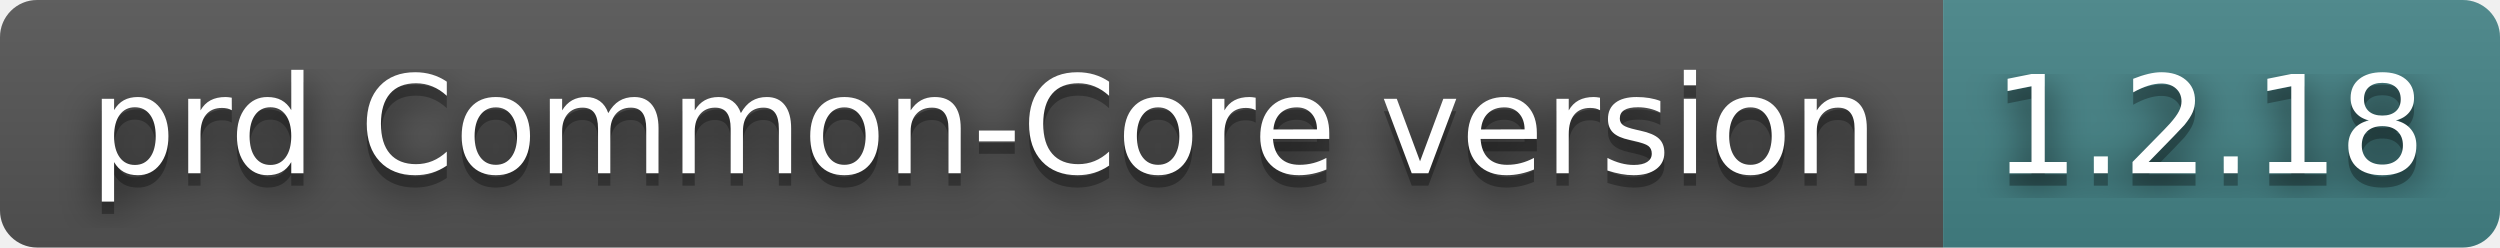
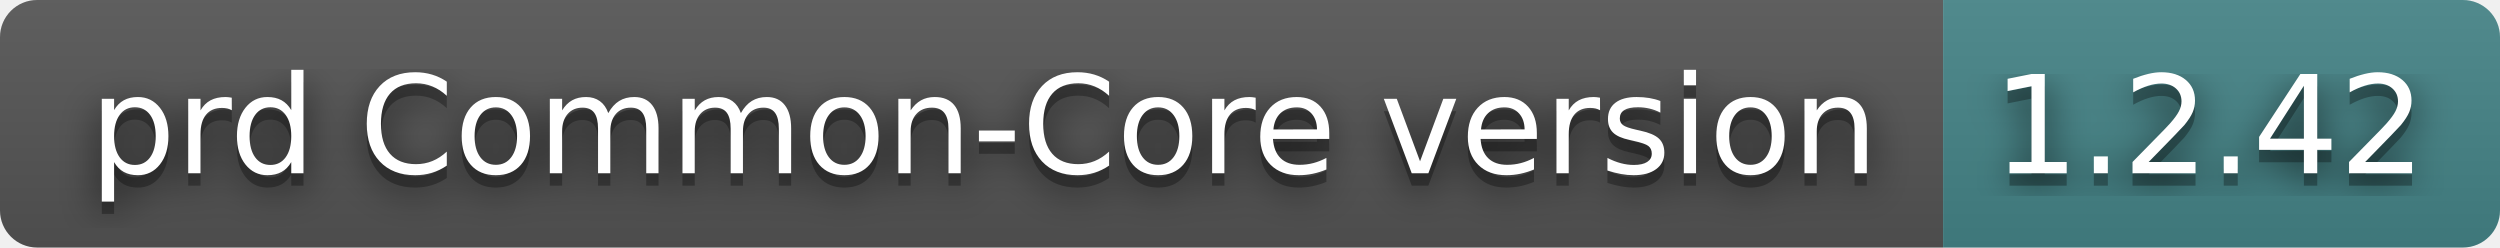
- <svg xmlns="http://www.w3.org/2000/svg" width="202" height="20" role="img" aria-label="prd Common-Core version: 1.2.18">
+ <svg xmlns="http://www.w3.org/2000/svg" width="202" height="20" role="img" aria-label="prd Common-Core version: 1.2.42">
  <filter id="blur">
-     <feGaussianBlur in="SourceGraphic" stdDeviation="16" />
+     <feGaussianBlur stdDeviation="16" />
  </filter>
  <linearGradient id="s" x2="0" y2="100%">
    <stop offset="0" stop-color="#bbb" stop-opacity=".1" />
    <stop offset="1" stop-opacity=".1" />
  </linearGradient>
  <clipPath id="r">
-     <rect width="202" height="20" rx="3" fill="#fff" />
+     <rect width="202" height="20" rx="3" />
  </clipPath>
  <g clip-path="url(#r)">
    <rect width="157" height="20" fill="#555" />
    <rect x="157" width="45" height="20" fill="#458588" />
    <rect width="202" height="20" fill="url(#s)" />
  </g>
  <g fill="#fff" text-anchor="middle" font-family="Verdana,Geneva,DejaVu Sans,sans-serif" text-rendering="geometricPrecision" font-size="110">
-     <text aria-hidden="true" x="795" y="150" fill="#010101" fill-opacity=".80" filter="url(#blur)" transform="scale(.1)" textLength="1470">prd Common-Core version</text>
-     <text aria-hidden="true" x="795" y="150" fill="#010101" fill-opacity=".3" transform="scale(.1)" textLength="1470">prd Common-Core version</text>
-     <text x="795" y="140" transform="scale(.1)" fill="#fff" textLength="1470">prd Common-Core version</text>
-     <text aria-hidden="true" x="1785" y="150" fill="#010101" fill-opacity=".80" filter="url(#blur)" transform="scale(.1)" textLength="350">1.2.18</text>
-     <text aria-hidden="true" x="1785" y="150" fill="#010101" fill-opacity=".3" transform="scale(.1)" textLength="350">1.2.18</text>
-     <text x="1785" y="140" transform="scale(.1)" fill="#fff" textLength="350">1.2.18</text>
+     <g transform="scale(.1)">
+       <g aria-hidden="true" fill="#010101">
+         <text x="795" y="150" fill-opacity=".8" filter="url(#blur)" textLength="1470">prd Common-Core version</text>
+         <text x="795" y="150" fill-opacity=".3" textLength="1470">prd Common-Core version</text>
+       </g>
+       <text x="795" y="140" textLength="1470">prd Common-Core version</text>
+     </g>
+     <g transform="scale(.1)">
+       <g aria-hidden="true" fill="#010101">
+         <text x="1785" y="150" fill-opacity=".8" filter="url(#blur)" textLength="350">1.2.42</text>
+         <text x="1785" y="150" fill-opacity=".3" textLength="350">1.2.42</text>
+       </g>
+       <text x="1785" y="140" textLength="350">1.2.42</text>
+     </g>
  </g>
</svg>
